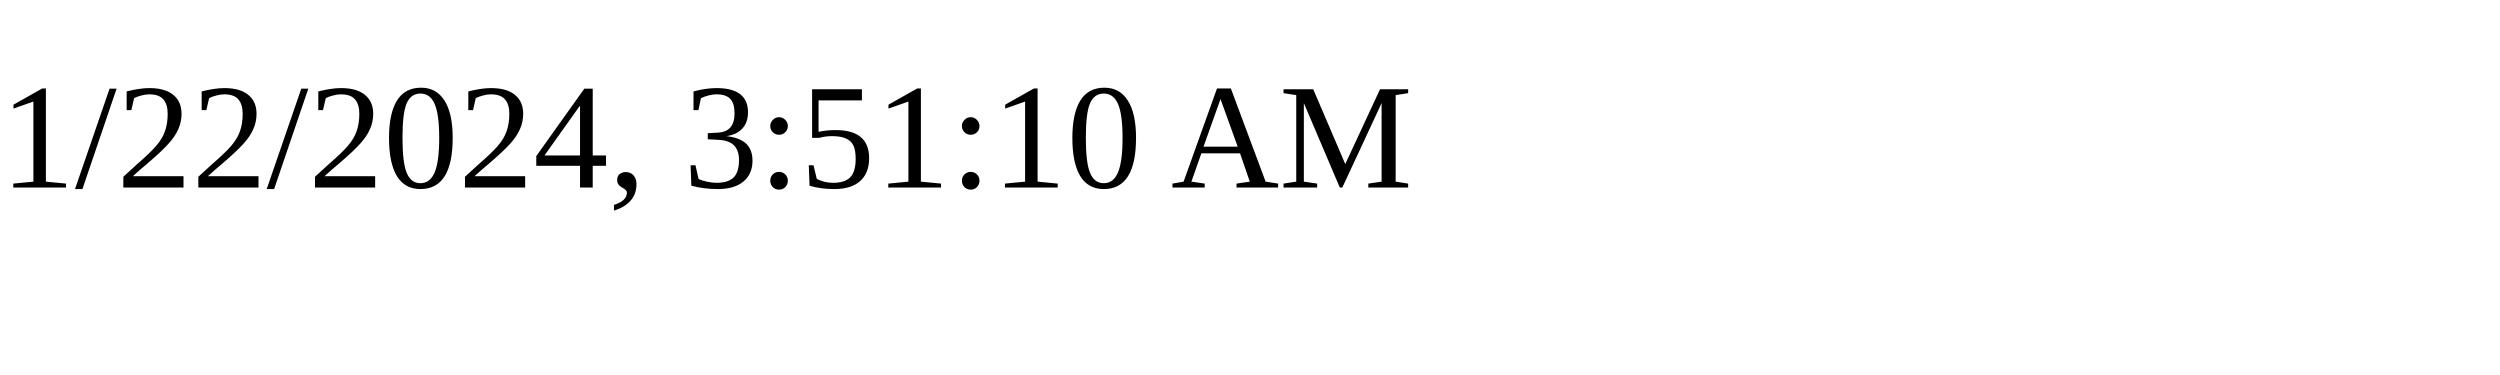
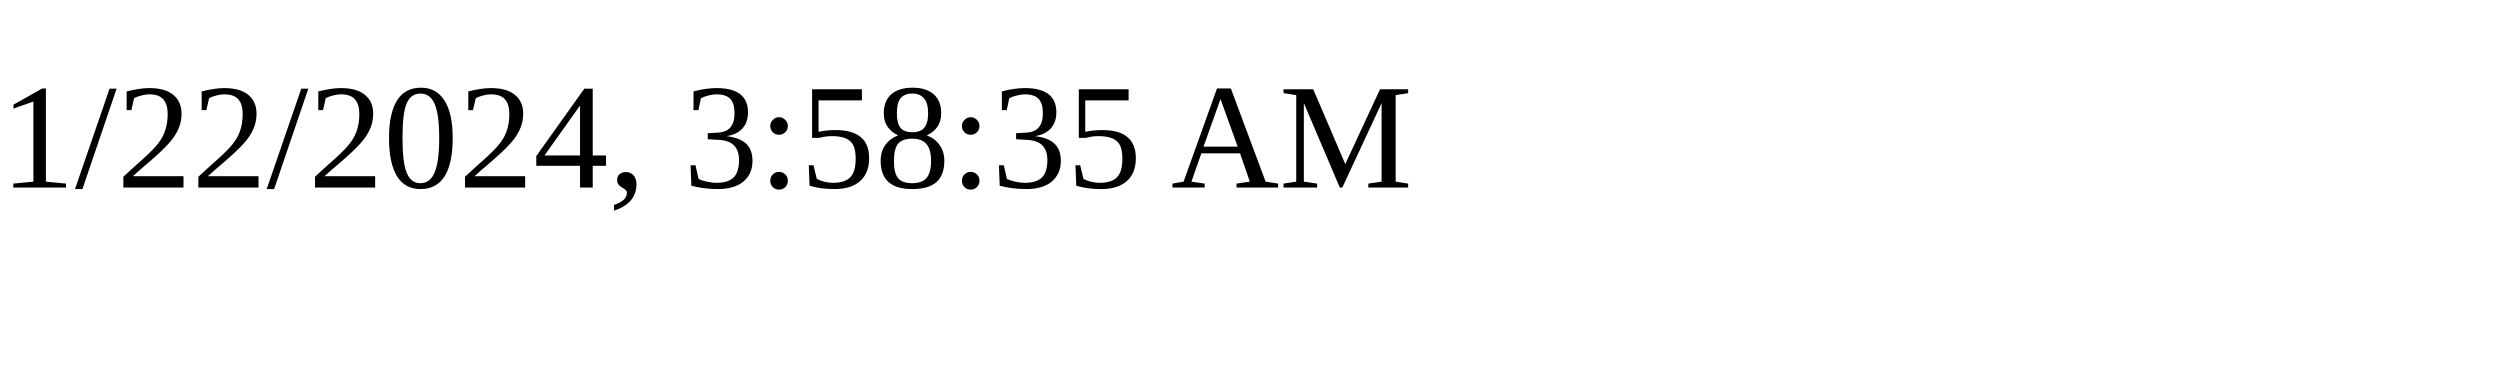
<svg xmlns="http://www.w3.org/2000/svg" height="30" width="200">
-   <text x="0" y="15">1/22/2024, 3:51:10 AM</text>
+   <text x="0" y="15">1/22/2024, 3:58:35 AM</text>
</svg>
